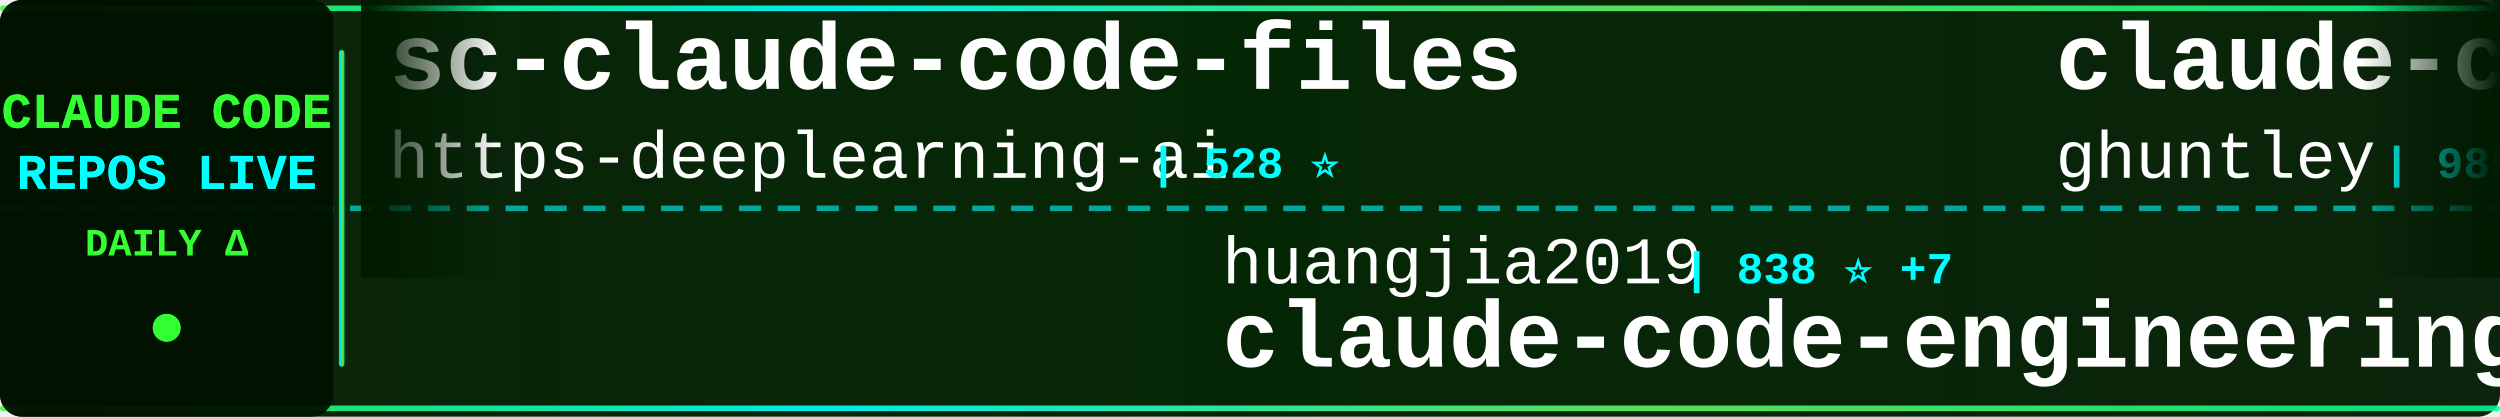
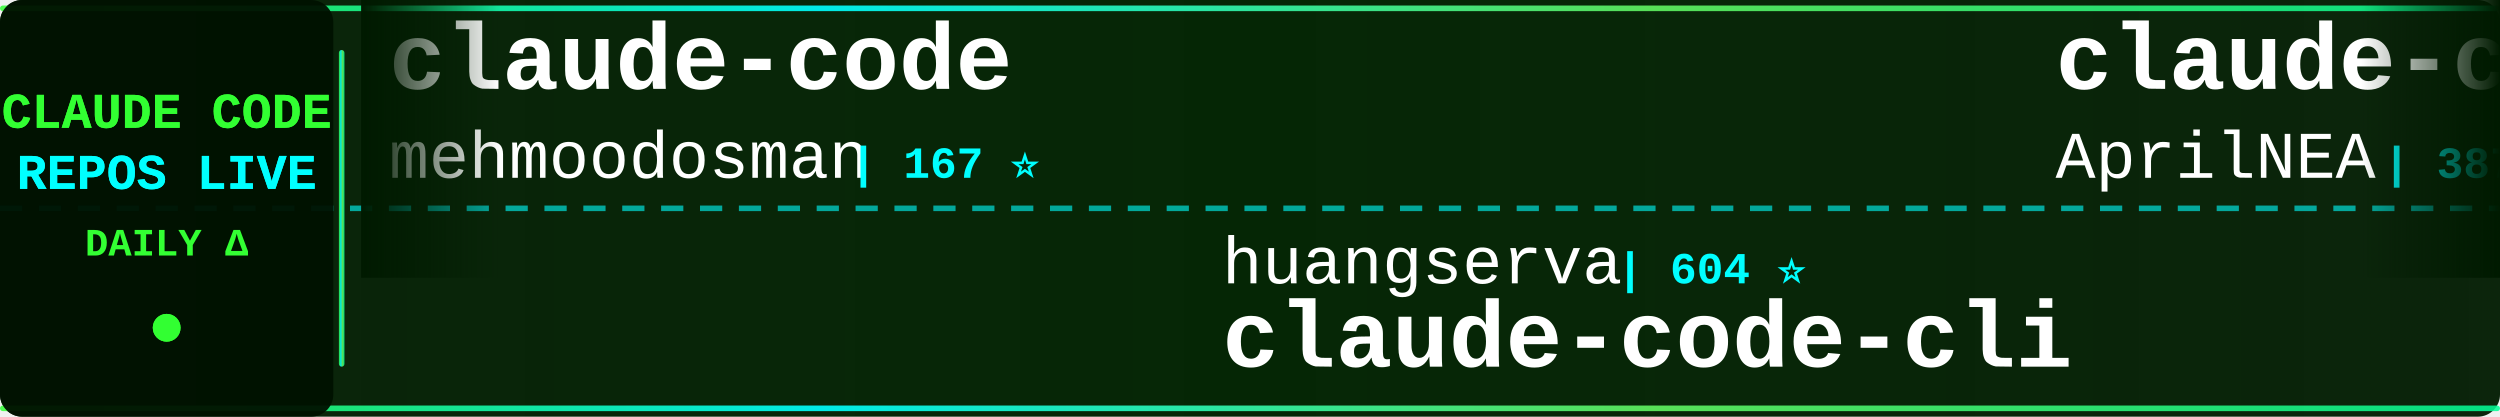
<svg xmlns="http://www.w3.org/2000/svg" width="900" height="150">
  <defs>
    <linearGradient id="tickerBg" x1="0%" y1="0%" x2="100%" y2="0%">
      <stop offset="0%" style="stop-color:#001a00;stop-opacity:0.95" />
      <stop offset="50%" style="stop-color:#002200;stop-opacity:0.98" />
      <stop offset="100%" style="stop-color:#001a00;stop-opacity:0.95" />
    </linearGradient>
    <linearGradient id="borderGrad" x1="0%" y1="0%" x2="100%" y2="0%">
      <stop offset="0%" style="stop-color:#33ff33;stop-opacity:0.85">
        <animate attributeName="stop-opacity" values="0.85;1;0.85" dur="2s" repeatCount="indefinite" />
      </stop>
      <stop offset="33%" style="stop-color:#00ffff;stop-opacity:0.9">
        <animate attributeName="stop-opacity" values="0.9;1;0.9" dur="2.2s" repeatCount="indefinite" />
      </stop>
      <stop offset="66%" style="stop-color:#66ff66;stop-opacity:0.85">
        <animate attributeName="stop-opacity" values="0.85;1;0.85" dur="1.8s" repeatCount="indefinite" />
      </stop>
      <stop offset="100%" style="stop-color:#00ff99;stop-opacity:0.85">
        <animate attributeName="stop-opacity" values="0.85;1;0.85" dur="2s" repeatCount="indefinite" />
      </stop>
    </linearGradient>
    <filter id="textGlow">
      <feGaussianBlur stdDeviation="0.1" result="coloredBlur" />
      <feMerge>
        <feMergeNode in="coloredBlur" />
        <feMergeNode in="SourceGraphic" />
      </feMerge>
    </filter>
    <filter id="metricGlow">
      <feGaussianBlur stdDeviation="0.2" result="coloredBlur" />
      <feMerge>
        <feMergeNode in="coloredBlur" />
        <feMergeNode in="SourceGraphic" />
      </feMerge>
    </filter>
    <linearGradient id="leftFade" x1="0%" y1="0%" x2="100%" y2="0%">
      <stop offset="0%" style="stop-color:#001a00;stop-opacity:1" />
      <stop offset="100%" style="stop-color:#001a00;stop-opacity:0" />
    </linearGradient>
    <linearGradient id="rightFade" x1="0%" y1="0%" x2="100%" y2="0%">
      <stop offset="0%" style="stop-color:#001a00;stop-opacity:0" />
      <stop offset="100%" style="stop-color:#001a00;stop-opacity:1" />
    </linearGradient>
  </defs>
  <rect width="900" height="150" fill="url(#tickerBg)" rx="8" />
  <rect x="0" y="2" width="900" height="2" fill="url(#borderGrad)" rx="1" />
  <rect x="0" y="146" width="900" height="2" fill="url(#borderGrad)" rx="1" />
  <line x1="0" y1="75" x2="900" y2="75" stroke="#00ffff" stroke-width="2" stroke-dasharray="8 6" opacity="0.6" />
  <rect x="0" y="0" width="120" height="150" fill="#001100" opacity="0.95" rx="8" />
  <text x="60" y="46" font-family="'Courier New', monospace" font-size="18" font-weight="bold" fill="#33ff33" text-anchor="middle" filter="url(#textGlow)">
    CLAUDE CODE
  </text>
  <text x="60" y="68" font-family="'Courier New', monospace" font-size="18" font-weight="bold" fill="#00ffff" text-anchor="middle" filter="url(#textGlow)">
    REPOS LIVE
  </text>
  <text x="60" y="92" font-family="'Courier New', monospace" font-size="14" font-weight="bold" fill="#33ff33" text-anchor="middle">
    DAILY Δ
  </text>
  <circle cx="60" cy="118" r="5" fill="#33ff33" filter="url(#metricGlow)">
    <animate attributeName="r" values="4;6;4" dur="1.5s" repeatCount="indefinite" />
    <animate attributeName="opacity" values="0.6;1;0.6" dur="1.5s" repeatCount="indefinite" />
  </circle>
  <rect x="122" y="18" width="2" height="114" fill="url(#borderGrad)" rx="1" />
  <clipPath id="tickerClip">
    <rect x="130" y="0" width="770" height="150" />
  </clipPath>
  <g clip-path="url(#tickerClip)">
    <g id="tickerItems">
      <animateTransform attributeName="transform" attributeType="XML" type="translate" from="0 0" to="-3000 0" dur="54s" repeatCount="indefinite" />
      <g transform="translate(0, 0)">
-         <text x="140" y="32" font-family="'Courier New', monospace" font-size="34" font-weight="bold" fill="#ffffff">sc-claude-code-files</text>
-         <text x="140" y="64" font-family="'Courier New', monospace" font-size="24" font-weight="normal" fill="#ffffff" opacity="1.0">https-deeplearning-ai</text>
-         <text x="414" y="64" font-family="'Courier New', monospace" font-size="16" font-weight="bold" fill="#00ffff"> | 528 ⭐</text>
+         <text x="140" y="32" font-family="'Courier New', monospace" font-size="34" font-weight="bold" fill="#ffffff">claude-code</text>
+         <text x="140" y="64" font-family="'Courier New', monospace" font-size="24" font-weight="normal" fill="#ffffff" opacity="1.0">mehmoodosman</text>
+         <text x="306" y="64" font-family="'Courier New', monospace" font-size="16" font-weight="bold" fill="#00ffff"> | 167 ⭐</text>
      </g>
      <g transform="translate(300, 0)">
-         <text x="140" y="102" font-family="'Courier New', monospace" font-size="24" font-weight="normal" fill="#ffffff" opacity="1.0">huangjia2019</text>
-         <text x="306" y="102" font-family="'Courier New', monospace" font-size="16" font-weight="bold" fill="#00ffff"> | 838 ⭐ +7</text>
-         <text x="140" y="132" font-family="'Courier New', monospace" font-size="34" font-weight="bold" fill="#ffffff">claude-code-engineering</text>
+         <text x="140" y="102" font-family="'Courier New', monospace" font-size="24" font-weight="normal" fill="#ffffff" opacity="1.0">huangserva</text>
+         <text x="282" y="102" font-family="'Courier New', monospace" font-size="16" font-weight="bold" fill="#00ffff"> | 604 ⭐</text>
+         <text x="140" y="132" font-family="'Courier New', monospace" font-size="34" font-weight="bold" fill="#ffffff">claude-code-cli</text>
      </g>
      <g transform="translate(600, 0)">
-         <text x="140" y="32" font-family="'Courier New', monospace" font-size="34" font-weight="bold" fill="#ffffff">claude-code-source-code-...</text>
-         <text x="140" y="64" font-family="'Courier New', monospace" font-size="24" font-weight="normal" fill="#ffffff" opacity="1.0">ghuntley</text>
-         <text x="258" y="64" font-family="'Courier New', monospace" font-size="16" font-weight="bold" fill="#00ffff"> | 985 ⭐ +2</text>
+         <text x="140" y="32" font-family="'Courier New', monospace" font-size="34" font-weight="bold" fill="#ffffff">claude-code-source</text>
+         <text x="140" y="64" font-family="'Courier New', monospace" font-size="24" font-weight="normal" fill="#ffffff" opacity="1.0">AprilNEA</text>
+         <text x="258" y="64" font-family="'Courier New', monospace" font-size="16" font-weight="bold" fill="#00ffff"> | 387 ⭐</text>
      </g>
      <g transform="translate(900, 0)">
-         <text x="140" y="102" font-family="'Courier New', monospace" font-size="24" font-weight="normal" fill="#ffffff" opacity="1.0">luongnv89</text>
-         <text x="270" y="102" font-family="'Courier New', monospace" font-size="16" font-weight="bold" fill="#00ffff"> | 37.2K ⭐ +97</text>
-         <text x="140" y="132" font-family="'Courier New', monospace" font-size="34" font-weight="bold" fill="#ffffff">claude-howto</text>
+         <text x="140" y="102" font-family="'Courier New', monospace" font-size="24" font-weight="normal" fill="#ffffff" opacity="1.0">anthropics</text>
+         <text x="282" y="102" font-family="'Courier New', monospace" font-size="16" font-weight="bold" fill="#00ffff"> | 132.6K ⭐ +216</text>
+         <text x="140" y="132" font-family="'Courier New', monospace" font-size="34" font-weight="bold" fill="#ffffff">claude-code</text>
      </g>
      <g transform="translate(1200, 0)">
-         <text x="140" y="32" font-family="'Courier New', monospace" font-size="34" font-weight="bold" fill="#ffffff">claude-code</text>
-         <text x="140" y="64" font-family="'Courier New', monospace" font-size="24" font-weight="normal" fill="#ffffff" opacity="1.0">freestylefly</text>
-         <text x="306" y="64" font-family="'Courier New', monospace" font-size="16" font-weight="bold" fill="#00ffff"> | 126 ⭐</text>
+         <text x="140" y="32" font-family="'Courier New', monospace" font-size="34" font-weight="bold" fill="#ffffff">claude_codex_bridge</text>
+         <text x="140" y="64" font-family="'Courier New', monospace" font-size="24" font-weight="normal" fill="#ffffff" opacity="1.0">SeemSeam</text>
+         <text x="258" y="64" font-family="'Courier New', monospace" font-size="16" font-weight="bold" fill="#00ffff"> | 3.0K ⭐ +12</text>
      </g>
      <g transform="translate(1500, 0)">
-         <text x="140" y="102" font-family="'Courier New', monospace" font-size="24" font-weight="normal" fill="#ffffff" opacity="1.0">Njengah</text>
-         <text x="246" y="102" font-family="'Courier New', monospace" font-size="16" font-weight="bold" fill="#00ffff"> | 1.8K ⭐ +2</text>
-         <text x="140" y="132" font-family="'Courier New', monospace" font-size="34" font-weight="bold" fill="#ffffff">claude-code-cheat-sheet</text>
+         <text x="140" y="102" font-family="'Courier New', monospace" font-size="24" font-weight="normal" fill="#ffffff" opacity="1.0">Onewon</text>
+         <text x="234" y="102" font-family="'Courier New', monospace" font-size="16" font-weight="bold" fill="#00ffff"> | 182 ⭐</text>
+         <text x="140" y="132" font-family="'Courier New', monospace" font-size="34" font-weight="bold" fill="#ffffff">claude-code</text>
      </g>
      <g transform="translate(1800, 0)">
-         <text x="140" y="32" font-family="'Courier New', monospace" font-size="34" font-weight="bold" fill="#ffffff">ClaudeCodeAgents</text>
-         <text x="140" y="64" font-family="'Courier New', monospace" font-size="24" font-weight="normal" fill="#ffffff" opacity="1.0">darcyegb</text>
-         <text x="258" y="64" font-family="'Courier New', monospace" font-size="16" font-weight="bold" fill="#00ffff"> | 724 ⭐</text>
+         <text x="140" y="32" font-family="'Courier New', monospace" font-size="34" font-weight="bold" fill="#ffffff">claude-code-sourcemap</text>
+         <text x="140" y="64" font-family="'Courier New', monospace" font-size="24" font-weight="normal" fill="#ffffff" opacity="1.0">Hyper66666</text>
+         <text x="282" y="64" font-family="'Courier New', monospace" font-size="16" font-weight="bold" fill="#00ffff"> | 215 ⭐</text>
      </g>
      <g transform="translate(2100, 0)">
-         <text x="140" y="102" font-family="'Courier New', monospace" font-size="24" font-weight="normal" fill="#ffffff" opacity="1.0">ykdojo</text>
-         <text x="234" y="102" font-family="'Courier New', monospace" font-size="16" font-weight="bold" fill="#00ffff"> | 8.8K ⭐ +44</text>
-         <text x="140" y="132" font-family="'Courier New', monospace" font-size="34" font-weight="bold" fill="#ffffff">claude-code-tips</text>
+         <text x="140" y="102" font-family="'Courier New', monospace" font-size="24" font-weight="normal" fill="#ffffff" opacity="1.0">davila7</text>
+         <text x="246" y="102" font-family="'Courier New', monospace" font-size="16" font-weight="bold" fill="#00ffff"> | 28.1K ⭐ +35</text>
+         <text x="140" y="132" font-family="'Courier New', monospace" font-size="34" font-weight="bold" fill="#ffffff">claude-code-templates</text>
      </g>
      <g transform="translate(2400, 0)">
-         <text x="140" y="32" font-family="'Courier New', monospace" font-size="34" font-weight="bold" fill="#ffffff">claude-code-tudou</text>
-         <text x="140" y="64" font-family="'Courier New', monospace" font-size="24" font-weight="normal" fill="#ffffff" opacity="1.0">AICoderTudou</text>
-         <text x="306" y="64" font-family="'Courier New', monospace" font-size="16" font-weight="bold" fill="#00ffff"> | 500 ⭐</text>
+         <text x="140" y="32" font-family="'Courier New', monospace" font-size="34" font-weight="bold" fill="#ffffff">claude-code-source-code</text>
+         <text x="140" y="64" font-family="'Courier New', monospace" font-size="24" font-weight="normal" fill="#ffffff" opacity="1.0">777genius</text>
+         <text x="270" y="64" font-family="'Courier New', monospace" font-size="16" font-weight="bold" fill="#00ffff"> | 916 ⭐</text>
      </g>
      <g transform="translate(2700, 0)">
-         <text x="140" y="102" font-family="'Courier New', monospace" font-size="24" font-weight="normal" fill="#ffffff" opacity="1.0">T-Lab-CUHKSZ</text>
-         <text x="306" y="102" font-family="'Courier New', monospace" font-size="16" font-weight="bold" fill="#00ffff"> | 318 ⭐</text>
-         <text x="140" y="132" font-family="'Courier New', monospace" font-size="34" font-weight="bold" fill="#ffffff">claude-code</text>
+         <text x="140" y="102" font-family="'Courier New', monospace" font-size="24" font-weight="normal" fill="#ffffff" opacity="1.0">digitalsamba</text>
+         <text x="306" y="102" font-family="'Courier New', monospace" font-size="16" font-weight="bold" fill="#00ffff"> | 1.5K ⭐ +11</text>
+         <text x="140" y="132" font-family="'Courier New', monospace" font-size="34" font-weight="bold" fill="#ffffff">claude-code-video-toolki...</text>
      </g>
      <g transform="translate(3000, 0)">
-         <text x="140" y="32" font-family="'Courier New', monospace" font-size="34" font-weight="bold" fill="#ffffff">sc-claude-code-files</text>
-         <text x="140" y="64" font-family="'Courier New', monospace" font-size="24" font-weight="normal" fill="#ffffff" opacity="1.0">https-deeplearning-ai</text>
-         <text x="414" y="64" font-family="'Courier New', monospace" font-size="16" font-weight="bold" fill="#00ffff"> | 528 ⭐</text>
+         <text x="140" y="32" font-family="'Courier New', monospace" font-size="34" font-weight="bold" fill="#ffffff">claude-code</text>
+         <text x="140" y="64" font-family="'Courier New', monospace" font-size="24" font-weight="normal" fill="#ffffff" opacity="1.0">mehmoodosman</text>
+         <text x="306" y="64" font-family="'Courier New', monospace" font-size="16" font-weight="bold" fill="#00ffff"> | 167 ⭐</text>
      </g>
      <g transform="translate(3300, 0)">
-         <text x="140" y="102" font-family="'Courier New', monospace" font-size="24" font-weight="normal" fill="#ffffff" opacity="1.0">huangjia2019</text>
-         <text x="306" y="102" font-family="'Courier New', monospace" font-size="16" font-weight="bold" fill="#00ffff"> | 838 ⭐ +7</text>
-         <text x="140" y="132" font-family="'Courier New', monospace" font-size="34" font-weight="bold" fill="#ffffff">claude-code-engineering</text>
+         <text x="140" y="102" font-family="'Courier New', monospace" font-size="24" font-weight="normal" fill="#ffffff" opacity="1.0">huangserva</text>
+         <text x="282" y="102" font-family="'Courier New', monospace" font-size="16" font-weight="bold" fill="#00ffff"> | 604 ⭐</text>
+         <text x="140" y="132" font-family="'Courier New', monospace" font-size="34" font-weight="bold" fill="#ffffff">claude-code-cli</text>
      </g>
      <g transform="translate(3600, 0)">
-         <text x="140" y="32" font-family="'Courier New', monospace" font-size="34" font-weight="bold" fill="#ffffff">claude-code-source-code-...</text>
-         <text x="140" y="64" font-family="'Courier New', monospace" font-size="24" font-weight="normal" fill="#ffffff" opacity="1.0">ghuntley</text>
-         <text x="258" y="64" font-family="'Courier New', monospace" font-size="16" font-weight="bold" fill="#00ffff"> | 985 ⭐ +2</text>
+         <text x="140" y="32" font-family="'Courier New', monospace" font-size="34" font-weight="bold" fill="#ffffff">claude-code-source</text>
+         <text x="140" y="64" font-family="'Courier New', monospace" font-size="24" font-weight="normal" fill="#ffffff" opacity="1.0">AprilNEA</text>
+         <text x="258" y="64" font-family="'Courier New', monospace" font-size="16" font-weight="bold" fill="#00ffff"> | 387 ⭐</text>
      </g>
      <g transform="translate(3900, 0)">
-         <text x="140" y="102" font-family="'Courier New', monospace" font-size="24" font-weight="normal" fill="#ffffff" opacity="1.0">luongnv89</text>
-         <text x="270" y="102" font-family="'Courier New', monospace" font-size="16" font-weight="bold" fill="#00ffff"> | 37.2K ⭐ +97</text>
-         <text x="140" y="132" font-family="'Courier New', monospace" font-size="34" font-weight="bold" fill="#ffffff">claude-howto</text>
+         <text x="140" y="102" font-family="'Courier New', monospace" font-size="24" font-weight="normal" fill="#ffffff" opacity="1.0">anthropics</text>
+         <text x="282" y="102" font-family="'Courier New', monospace" font-size="16" font-weight="bold" fill="#00ffff"> | 132.6K ⭐ +216</text>
+         <text x="140" y="132" font-family="'Courier New', monospace" font-size="34" font-weight="bold" fill="#ffffff">claude-code</text>
      </g>
    </g>
  </g>
  <rect x="130" y="0" width="50" height="100" fill="url(#leftFade)" />
  <rect x="850" y="0" width="50" height="100" fill="url(#rightFade)" />
</svg>
